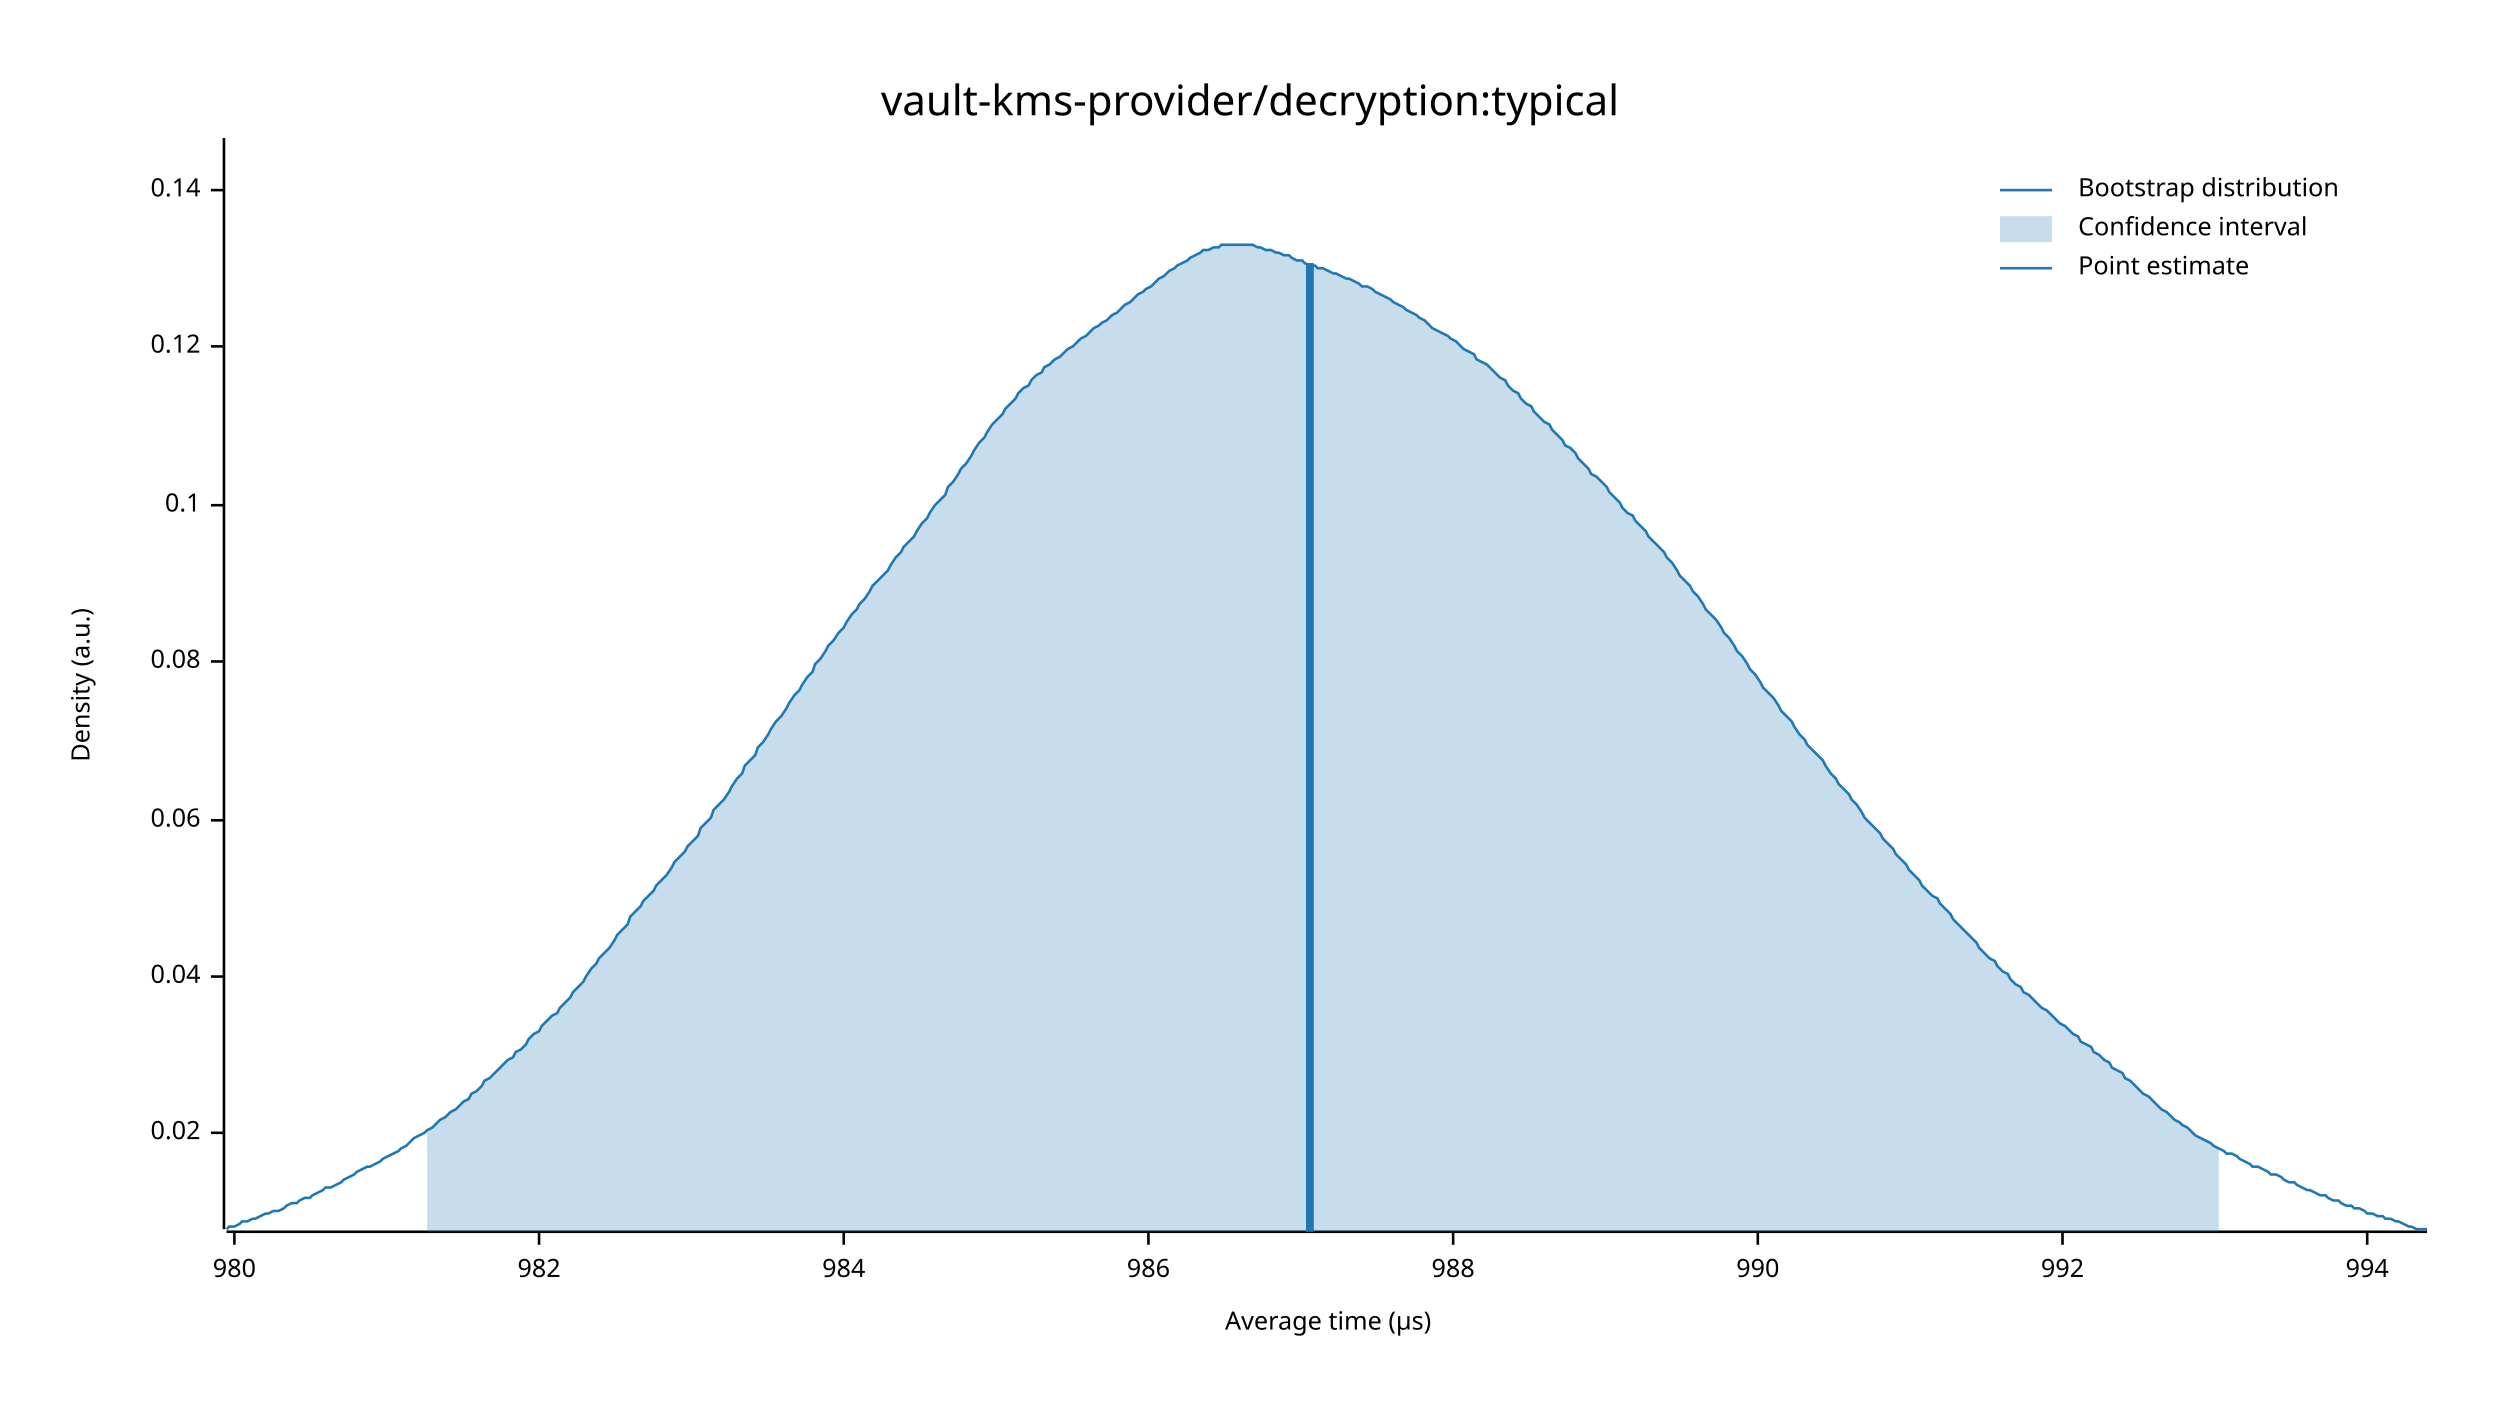
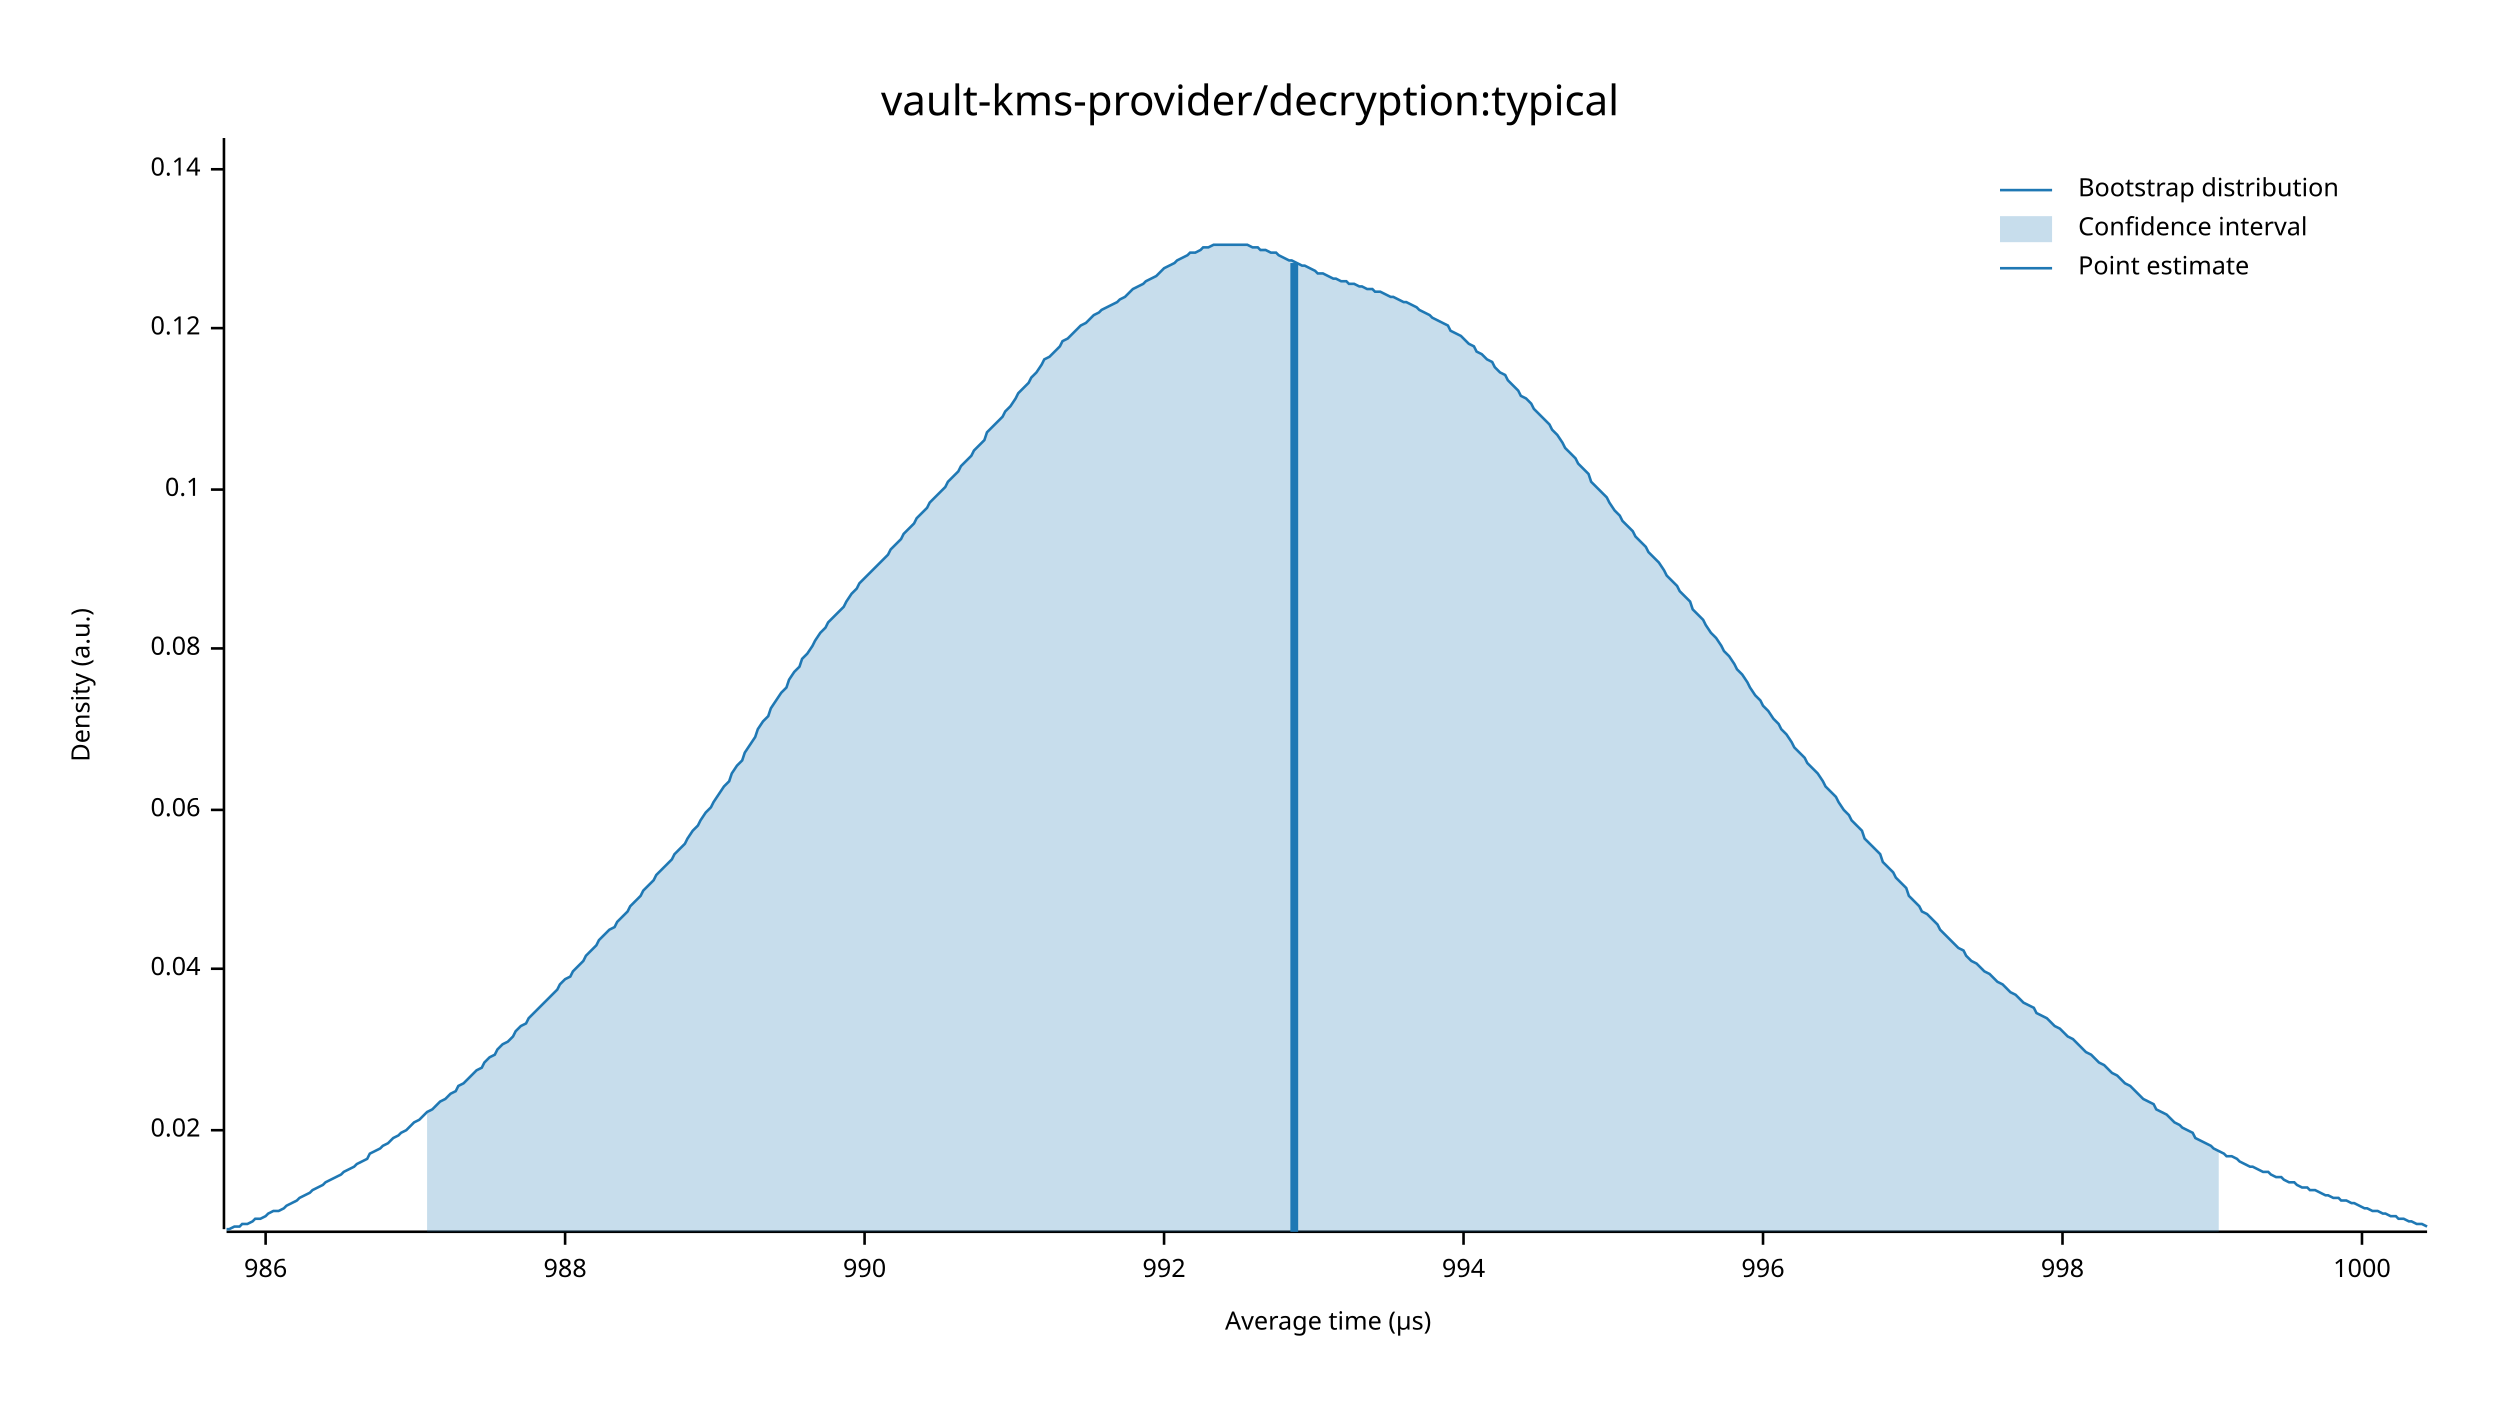
<svg xmlns="http://www.w3.org/2000/svg" width="960" height="540" viewBox="0 0 960 540">
  <text x="480" y="32" dy="0.76em" text-anchor="middle" font-family="sans-serif" font-size="16.129" opacity="1" fill="#000000">
vault-kms-provider/decryption:typical
</text>
  <text x="27" y="263" dy="0.76em" text-anchor="middle" font-family="sans-serif" font-size="9.677" opacity="1" fill="#000000" transform="rotate(270, 27, 263)">
Density (a.u.)
</text>
  <text x="510" y="513" dy="-0.5ex" text-anchor="middle" font-family="sans-serif" font-size="9.677" opacity="1" fill="#000000">
Average time (µs)
</text>
  <polyline fill="none" opacity="1" stroke="#000000" stroke-width="1" points="86,53 86,472 " />
-   <text x="77" y="435" dy="0.5ex" text-anchor="end" font-family="sans-serif" font-size="9.677" opacity="1" fill="#000000">
+   <text x="77" y="434" dy="0.5ex" text-anchor="end" font-family="sans-serif" font-size="9.677" opacity="1" fill="#000000">
0.02
</text>
-   <polyline fill="none" opacity="1" stroke="#000000" stroke-width="1" points="81,435 86,435 " />
-   <text x="77" y="375" dy="0.5ex" text-anchor="end" font-family="sans-serif" font-size="9.677" opacity="1" fill="#000000">
+   <polyline fill="none" opacity="1" stroke="#000000" stroke-width="1" points="81,434 86,434 " />
+   <text x="77" y="372" dy="0.5ex" text-anchor="end" font-family="sans-serif" font-size="9.677" opacity="1" fill="#000000">
0.04
</text>
-   <polyline fill="none" opacity="1" stroke="#000000" stroke-width="1" points="81,375 86,375 " />
-   <text x="77" y="315" dy="0.5ex" text-anchor="end" font-family="sans-serif" font-size="9.677" opacity="1" fill="#000000">
+   <polyline fill="none" opacity="1" stroke="#000000" stroke-width="1" points="81,372 86,372 " />
+   <text x="77" y="311" dy="0.5ex" text-anchor="end" font-family="sans-serif" font-size="9.677" opacity="1" fill="#000000">
0.06
</text>
-   <polyline fill="none" opacity="1" stroke="#000000" stroke-width="1" points="81,315 86,315 " />
-   <text x="77" y="254" dy="0.5ex" text-anchor="end" font-family="sans-serif" font-size="9.677" opacity="1" fill="#000000">
+   <polyline fill="none" opacity="1" stroke="#000000" stroke-width="1" points="81,311 86,311 " />
+   <text x="77" y="249" dy="0.5ex" text-anchor="end" font-family="sans-serif" font-size="9.677" opacity="1" fill="#000000">
0.08
</text>
-   <polyline fill="none" opacity="1" stroke="#000000" stroke-width="1" points="81,254 86,254 " />
-   <text x="77" y="194" dy="0.5ex" text-anchor="end" font-family="sans-serif" font-size="9.677" opacity="1" fill="#000000">
+   <polyline fill="none" opacity="1" stroke="#000000" stroke-width="1" points="81,249 86,249 " />
+   <text x="77" y="188" dy="0.5ex" text-anchor="end" font-family="sans-serif" font-size="9.677" opacity="1" fill="#000000">
0.1
</text>
-   <polyline fill="none" opacity="1" stroke="#000000" stroke-width="1" points="81,194 86,194 " />
-   <text x="77" y="133" dy="0.5ex" text-anchor="end" font-family="sans-serif" font-size="9.677" opacity="1" fill="#000000">
+   <polyline fill="none" opacity="1" stroke="#000000" stroke-width="1" points="81,188 86,188 " />
+   <text x="77" y="126" dy="0.5ex" text-anchor="end" font-family="sans-serif" font-size="9.677" opacity="1" fill="#000000">
0.12
</text>
-   <polyline fill="none" opacity="1" stroke="#000000" stroke-width="1" points="81,133 86,133 " />
-   <text x="77" y="73" dy="0.5ex" text-anchor="end" font-family="sans-serif" font-size="9.677" opacity="1" fill="#000000">
+   <polyline fill="none" opacity="1" stroke="#000000" stroke-width="1" points="81,126 86,126 " />
+   <text x="77" y="65" dy="0.5ex" text-anchor="end" font-family="sans-serif" font-size="9.677" opacity="1" fill="#000000">
0.14
</text>
-   <polyline fill="none" opacity="1" stroke="#000000" stroke-width="1" points="81,73 86,73 " />
+   <polyline fill="none" opacity="1" stroke="#000000" stroke-width="1" points="81,65 86,65 " />
  <polyline fill="none" opacity="1" stroke="#000000" stroke-width="1" points="87,473 932,473 " />
-   <text x="90" y="483" dy="0.76em" text-anchor="middle" font-family="sans-serif" font-size="9.677" opacity="1" fill="#000000">
- 980
- </text>
-   <polyline fill="none" opacity="1" stroke="#000000" stroke-width="1" points="90,473 90,478 " />
-   <text x="207" y="483" dy="0.76em" text-anchor="middle" font-family="sans-serif" font-size="9.677" opacity="1" fill="#000000">
- 982
- </text>
-   <polyline fill="none" opacity="1" stroke="#000000" stroke-width="1" points="207,473 207,478 " />
-   <text x="324" y="483" dy="0.76em" text-anchor="middle" font-family="sans-serif" font-size="9.677" opacity="1" fill="#000000">
- 984
- </text>
-   <polyline fill="none" opacity="1" stroke="#000000" stroke-width="1" points="324,473 324,478 " />
-   <text x="441" y="483" dy="0.76em" text-anchor="middle" font-family="sans-serif" font-size="9.677" opacity="1" fill="#000000">
+   <text x="102" y="483" dy="0.76em" text-anchor="middle" font-family="sans-serif" font-size="9.677" opacity="1" fill="#000000">
986
</text>
-   <polyline fill="none" opacity="1" stroke="#000000" stroke-width="1" points="441,473 441,478 " />
-   <text x="558" y="483" dy="0.76em" text-anchor="middle" font-family="sans-serif" font-size="9.677" opacity="1" fill="#000000">
+   <polyline fill="none" opacity="1" stroke="#000000" stroke-width="1" points="102,473 102,478 " />
+   <text x="217" y="483" dy="0.76em" text-anchor="middle" font-family="sans-serif" font-size="9.677" opacity="1" fill="#000000">
988
</text>
-   <polyline fill="none" opacity="1" stroke="#000000" stroke-width="1" points="558,473 558,478 " />
-   <text x="675" y="483" dy="0.76em" text-anchor="middle" font-family="sans-serif" font-size="9.677" opacity="1" fill="#000000">
+   <polyline fill="none" opacity="1" stroke="#000000" stroke-width="1" points="217,473 217,478 " />
+   <text x="332" y="483" dy="0.76em" text-anchor="middle" font-family="sans-serif" font-size="9.677" opacity="1" fill="#000000">
990
</text>
-   <polyline fill="none" opacity="1" stroke="#000000" stroke-width="1" points="675,473 675,478 " />
-   <text x="792" y="483" dy="0.76em" text-anchor="middle" font-family="sans-serif" font-size="9.677" opacity="1" fill="#000000">
+   <polyline fill="none" opacity="1" stroke="#000000" stroke-width="1" points="332,473 332,478 " />
+   <text x="447" y="483" dy="0.76em" text-anchor="middle" font-family="sans-serif" font-size="9.677" opacity="1" fill="#000000">
992
</text>
-   <polyline fill="none" opacity="1" stroke="#000000" stroke-width="1" points="792,473 792,478 " />
-   <text x="909" y="483" dy="0.76em" text-anchor="middle" font-family="sans-serif" font-size="9.677" opacity="1" fill="#000000">
+   <polyline fill="none" opacity="1" stroke="#000000" stroke-width="1" points="447,473 447,478 " />
+   <text x="562" y="483" dy="0.76em" text-anchor="middle" font-family="sans-serif" font-size="9.677" opacity="1" fill="#000000">
994
</text>
-   <polyline fill="none" opacity="1" stroke="#000000" stroke-width="1" points="909,473 909,478 " />
-   <polyline fill="none" opacity="1" stroke="#1F78B4" stroke-width="1" points="87,472 88,471 90,471 92,470 93,469 95,469 97,468 98,468 100,467 102,466 103,466 105,465 107,465 109,464 110,463 112,462 114,462 115,461 117,460 119,460 120,459 122,458 124,457 125,456 127,456 129,455 131,454 132,453 134,452 136,451 137,450 139,449 141,448 142,448 144,447 146,446 147,445 149,444 151,443 153,442 154,441 156,440 158,438 159,437 161,436 163,435 164,434 166,433 168,431 169,430 171,429 173,427 175,426 176,425 178,423 180,422 181,420 183,419 185,417 186,415 188,414 190,412 191,411 193,409 195,407 197,406 198,404 200,403 202,401 203,399 205,397 207,396 208,394 210,392 212,390 214,389 215,387 217,385 219,383 220,381 222,379 224,377 225,375 227,372 229,370 230,368 232,366 234,364 236,361 237,359 239,357 241,355 242,352 244,350 246,348 247,346 249,344 251,342 252,340 254,338 256,336 258,333 259,331 261,329 263,327 264,325 266,323 268,321 269,318 271,316 273,314 274,311 276,309 278,307 280,304 281,302 283,299 285,297 286,294 288,292 290,290 291,287 293,285 295,282 296,280 298,277 300,275 302,272 303,270 305,267 307,265 308,263 310,260 312,258 313,255 315,253 317,250 318,248 320,246 322,243 324,241 325,239 327,236 329,234 330,232 332,230 334,227 335,225 337,223 339,221 341,219 342,217 344,214 346,212 347,210 349,208 351,206 352,204 354,201 356,199 357,197 359,194 361,192 363,190 364,187 366,185 368,182 369,180 371,178 373,175 374,173 376,170 378,168 379,166 381,163 383,161 385,159 386,157 388,155 390,153 391,151 393,149 395,148 396,146 398,144 400,143 401,141 403,140 405,138 407,137 408,136 410,134 412,133 413,132 415,130 417,129 418,128 420,126 422,125 423,124 425,123 427,121 429,120 430,119 432,117 434,116 435,115 437,113 439,112 440,111 442,110 444,108 445,107 447,106 449,104 451,103 452,102 454,101 456,100 457,99 459,98 461,97 462,96 464,96 466,95 468,95 469,94 471,94 473,94 474,94 476,94 478,94 479,94 481,94 483,95 484,95 486,96 488,96 490,97 491,97 493,98 495,98 496,99 498,100 500,100 501,101 503,102 505,102 506,103 508,103 510,104 512,105 513,105 515,106 517,107 518,107 520,108 522,109 523,110 525,110 527,111 528,112 530,113 532,114 534,115 535,116 537,117 539,118 540,119 542,120 544,121 545,122 547,123 549,125 550,126 552,127 554,128 556,129 557,130 559,131 561,133 562,134 564,135 566,136 567,138 569,139 571,140 573,142 574,143 576,145 578,146 579,148 581,150 583,151 584,153 586,155 588,156 589,158 591,160 593,162 595,163 596,165 598,167 600,169 601,171 603,172 605,174 606,176 608,178 610,180 611,182 613,183 615,185 617,187 618,189 620,191 622,193 623,195 625,197 627,198 628,200 630,202 632,204 633,206 635,208 637,210 639,212 640,214 642,216 644,219 645,221 647,223 649,225 650,227 652,229 654,232 655,234 657,236 659,238 661,241 662,243 664,245 666,248 667,250 669,252 671,255 672,257 674,259 676,262 677,264 679,266 681,268 683,271 684,273 686,275 688,277 689,279 691,282 693,284 694,286 696,288 698,290 700,292 701,294 703,297 705,299 706,301 708,303 710,305 711,307 713,309 715,312 716,314 718,316 720,318 722,320 723,322 725,324 727,326 728,328 730,330 732,332 733,334 735,336 737,338 738,340 740,342 742,344 744,345 745,347 747,349 749,351 750,353 752,355 754,357 755,358 757,360 759,362 760,364 762,366 764,368 766,369 767,371 769,373 771,374 772,376 774,378 776,379 777,381 779,382 781,384 782,385 784,387 786,388 788,390 789,391 791,393 793,394 794,395 796,397 798,398 799,400 801,401 803,402 804,404 806,405 808,407 810,408 811,410 813,411 815,412 816,414 818,415 820,417 821,418 823,420 825,421 827,423 828,424 830,426 832,427 833,428 835,430 837,431 838,432 840,433 842,435 843,436 845,437 847,438 849,439 850,440 852,441 854,442 855,443 857,443 859,444 860,445 862,446 864,447 865,448 867,448 869,449 871,450 872,451 874,451 876,452 877,453 879,454 881,454 882,455 884,456 886,457 887,457 889,458 891,459 893,459 894,460 896,461 898,461 899,462 901,463 903,463 904,464 906,464 908,465 909,466 911,466 913,467 915,467 916,468 918,468 920,469 921,469 923,470 925,471 926,471 928,472 930,472 932,472 " />
-   <polygon opacity="0.25" fill="#1F78B4" points="164,434 166,433 168,431 169,430 171,429 173,427 175,426 176,425 178,423 180,422 181,420 183,419 185,417 186,415 188,414 190,412 191,411 193,409 195,407 197,406 198,404 200,403 202,401 203,399 205,397 207,396 208,394 210,392 212,390 214,389 215,387 217,385 219,383 220,381 222,379 224,377 225,375 227,372 229,370 230,368 232,366 234,364 236,361 237,359 239,357 241,355 242,352 244,350 246,348 247,346 249,344 251,342 252,340 254,338 256,336 258,333 259,331 261,329 263,327 264,325 266,323 268,321 269,318 271,316 273,314 274,311 276,309 278,307 280,304 281,302 283,299 285,297 286,294 288,292 290,290 291,287 293,285 295,282 296,280 298,277 300,275 302,272 303,270 305,267 307,265 308,263 310,260 312,258 313,255 315,253 317,250 318,248 320,246 322,243 324,241 325,239 327,236 329,234 330,232 332,230 334,227 335,225 337,223 339,221 341,219 342,217 344,214 346,212 347,210 349,208 351,206 352,204 354,201 356,199 357,197 359,194 361,192 363,190 364,187 366,185 368,182 369,180 371,178 373,175 374,173 376,170 378,168 379,166 381,163 383,161 385,159 386,157 388,155 390,153 391,151 393,149 395,148 396,146 398,144 400,143 401,141 403,140 405,138 407,137 408,136 410,134 412,133 413,132 415,130 417,129 418,128 420,126 422,125 423,124 425,123 427,121 429,120 430,119 432,117 434,116 435,115 437,113 439,112 440,111 442,110 444,108 445,107 447,106 449,104 451,103 452,102 454,101 456,100 457,99 459,98 461,97 462,96 464,96 466,95 468,95 469,94 471,94 473,94 474,94 476,94 478,94 479,94 481,94 483,95 484,95 486,96 488,96 490,97 491,97 493,98 495,98 496,99 498,100 500,100 501,101 503,102 505,102 506,103 508,103 510,104 512,105 513,105 515,106 517,107 518,107 520,108 522,109 523,110 525,110 527,111 528,112 530,113 532,114 534,115 535,116 537,117 539,118 540,119 542,120 544,121 545,122 547,123 549,125 550,126 552,127 554,128 556,129 557,130 559,131 561,133 562,134 564,135 566,136 567,138 569,139 571,140 573,142 574,143 576,145 578,146 579,148 581,150 583,151 584,153 586,155 588,156 589,158 591,160 593,162 595,163 596,165 598,167 600,169 601,171 603,172 605,174 606,176 608,178 610,180 611,182 613,183 615,185 617,187 618,189 620,191 622,193 623,195 625,197 627,198 628,200 630,202 632,204 633,206 635,208 637,210 639,212 640,214 642,216 644,219 645,221 647,223 649,225 650,227 652,229 654,232 655,234 657,236 659,238 661,241 662,243 664,245 666,248 667,250 669,252 671,255 672,257 674,259 676,262 677,264 679,266 681,268 683,271 684,273 686,275 688,277 689,279 691,282 693,284 694,286 696,288 698,290 700,292 701,294 703,297 705,299 706,301 708,303 710,305 711,307 713,309 715,312 716,314 718,316 720,318 722,320 723,322 725,324 727,326 728,328 730,330 732,332 733,334 735,336 737,338 738,340 740,342 742,344 744,345 745,347 747,349 749,351 750,353 752,355 754,357 755,358 757,360 759,362 760,364 762,366 764,368 766,369 767,371 769,373 771,374 772,376 774,378 776,379 777,381 779,382 781,384 782,385 784,387 786,388 788,390 789,391 791,393 793,394 794,395 796,397 798,398 799,400 801,401 803,402 804,404 806,405 808,407 810,408 811,410 813,411 815,412 816,414 818,415 820,417 821,418 823,420 825,421 827,423 828,424 830,426 832,427 833,428 835,430 837,431 838,432 840,433 842,435 843,436 845,437 847,438 849,439 850,440 852,441 852,473 164,473 " />
-   <polyline fill="none" opacity="1" stroke="#1F78B4" stroke-width="3" points="503,473 503,101 " />
+   <polyline fill="none" opacity="1" stroke="#000000" stroke-width="1" points="562,473 562,478 " />
+   <text x="677" y="483" dy="0.76em" text-anchor="middle" font-family="sans-serif" font-size="9.677" opacity="1" fill="#000000">
+ 996
+ </text>
+   <polyline fill="none" opacity="1" stroke="#000000" stroke-width="1" points="677,473 677,478 " />
+   <text x="792" y="483" dy="0.76em" text-anchor="middle" font-family="sans-serif" font-size="9.677" opacity="1" fill="#000000">
+ 998
+ </text>
+   <polyline fill="none" opacity="1" stroke="#000000" stroke-width="1" points="792,473 792,478 " />
+   <text x="907" y="483" dy="0.76em" text-anchor="middle" font-family="sans-serif" font-size="9.677" opacity="1" fill="#000000">
+ 1000
+ </text>
+   <polyline fill="none" opacity="1" stroke="#000000" stroke-width="1" points="907,473 907,478 " />
+   <polyline fill="none" opacity="1" stroke="#1F78B4" stroke-width="1" points="87,472 88,472 90,471 92,471 93,470 95,470 97,469 98,468 100,468 102,467 103,466 105,465 107,465 109,464 110,463 112,462 114,461 115,460 117,459 119,458 120,457 122,456 124,455 125,454 127,453 129,452 131,451 132,450 134,449 136,448 137,447 139,446 141,445 142,443 144,442 146,441 147,440 149,439 151,437 153,436 154,435 156,434 158,432 159,431 161,430 163,428 164,427 166,426 168,424 169,423 171,422 173,420 175,419 176,417 178,416 180,414 181,413 183,411 185,410 186,408 188,406 190,405 191,403 193,401 195,400 197,398 198,396 200,394 202,393 203,391 205,389 207,387 208,386 210,384 212,382 214,380 215,378 217,376 219,375 220,373 222,371 224,369 225,367 227,365 229,363 230,361 232,359 234,357 236,356 237,354 239,352 241,350 242,348 244,346 246,344 247,342 249,340 251,338 252,336 254,334 256,332 258,330 259,328 261,326 263,324 264,322 266,319 268,317 269,315 271,312 273,310 274,308 276,305 278,302 280,300 281,297 283,294 285,292 286,289 288,286 290,283 291,280 293,277 295,275 296,272 298,269 300,266 302,264 303,261 305,258 307,256 308,253 310,251 312,248 313,246 315,243 317,241 318,239 320,237 322,235 324,233 325,231 327,228 329,226 330,224 332,222 334,220 335,219 337,217 339,215 341,213 342,211 344,209 346,207 347,205 349,203 351,201 352,199 354,197 356,195 357,193 359,191 361,189 363,187 364,185 366,183 368,181 369,179 371,177 373,175 374,173 376,171 378,169 379,166 381,164 383,162 385,160 386,158 388,156 390,153 391,151 393,149 395,147 396,145 398,143 400,140 401,138 403,137 405,135 407,133 408,131 410,130 412,128 413,127 415,125 417,124 418,123 420,121 422,120 423,119 425,118 427,117 429,116 430,115 432,114 434,112 435,111 437,110 439,109 440,108 442,107 444,106 445,105 447,103 449,102 451,101 452,100 454,99 456,98 457,97 459,97 461,96 462,95 464,95 466,94 468,94 469,94 471,94 473,94 474,94 476,94 478,94 479,94 481,95 483,95 484,96 486,96 488,97 490,97 491,98 493,99 495,100 496,100 498,101 500,102 501,102 503,103 505,104 506,105 508,105 510,106 512,107 513,107 515,108 517,108 518,109 520,109 522,110 523,110 525,111 527,111 528,112 530,112 532,113 534,114 535,114 537,115 539,116 540,116 542,117 544,118 545,119 547,120 549,121 550,122 552,123 554,124 556,125 557,127 559,128 561,129 562,130 564,132 566,133 567,135 569,136 571,138 573,139 574,141 576,143 578,144 579,146 581,148 583,150 584,152 586,153 588,155 589,157 591,159 593,161 595,163 596,165 598,167 600,170 601,172 603,174 605,176 606,178 608,180 610,182 611,185 613,187 615,189 617,191 618,193 620,196 622,198 623,200 625,202 627,204 628,206 630,208 632,210 633,212 635,214 637,216 639,219 640,221 642,223 644,225 645,227 647,229 649,231 650,234 652,236 654,238 655,240 657,243 659,245 661,248 662,250 664,252 666,255 667,257 669,259 671,262 672,264 674,267 676,269 677,271 679,273 681,276 683,278 684,280 686,282 688,285 689,287 691,289 693,291 694,293 696,295 698,297 700,300 701,302 703,304 705,306 706,308 708,311 710,313 711,315 713,317 715,319 716,322 718,324 720,326 722,328 723,331 725,333 727,335 728,337 730,339 732,341 733,344 735,346 737,348 738,350 740,351 742,353 744,355 745,357 747,359 749,361 750,362 752,364 754,365 755,367 757,369 759,370 760,371 762,373 764,374 766,376 767,377 769,378 771,380 772,381 774,382 776,384 777,385 779,386 781,387 782,389 784,390 786,391 788,393 789,394 791,395 793,397 794,398 796,399 798,401 799,402 801,404 803,405 804,406 806,408 808,409 810,411 811,412 813,413 815,415 816,416 818,417 820,419 821,420 823,422 825,423 827,424 828,426 830,427 832,428 833,429 835,431 837,432 838,433 840,434 842,435 843,437 845,438 847,439 849,440 850,441 852,442 854,443 855,444 857,444 859,445 860,446 862,447 864,448 865,448 867,449 869,450 871,450 872,451 874,452 876,452 877,453 879,454 881,454 882,455 884,456 886,456 887,457 889,457 891,458 893,459 894,459 896,460 898,460 899,461 901,461 903,462 904,462 906,463 908,464 909,464 911,465 913,465 915,466 916,466 918,467 920,467 921,468 923,468 925,469 926,469 928,470 930,470 932,471 " />
+   <polygon opacity="0.25" fill="#1F78B4" points="164,427 166,426 168,424 169,423 171,422 173,420 175,419 176,417 178,416 180,414 181,413 183,411 185,410 186,408 188,406 190,405 191,403 193,401 195,400 197,398 198,396 200,394 202,393 203,391 205,389 207,387 208,386 210,384 212,382 214,380 215,378 217,376 219,375 220,373 222,371 224,369 225,367 227,365 229,363 230,361 232,359 234,357 236,356 237,354 239,352 241,350 242,348 244,346 246,344 247,342 249,340 251,338 252,336 254,334 256,332 258,330 259,328 261,326 263,324 264,322 266,319 268,317 269,315 271,312 273,310 274,308 276,305 278,302 280,300 281,297 283,294 285,292 286,289 288,286 290,283 291,280 293,277 295,275 296,272 298,269 300,266 302,264 303,261 305,258 307,256 308,253 310,251 312,248 313,246 315,243 317,241 318,239 320,237 322,235 324,233 325,231 327,228 329,226 330,224 332,222 334,220 335,219 337,217 339,215 341,213 342,211 344,209 346,207 347,205 349,203 351,201 352,199 354,197 356,195 357,193 359,191 361,189 363,187 364,185 366,183 368,181 369,179 371,177 373,175 374,173 376,171 378,169 379,166 381,164 383,162 385,160 386,158 388,156 390,153 391,151 393,149 395,147 396,145 398,143 400,140 401,138 403,137 405,135 407,133 408,131 410,130 412,128 413,127 415,125 417,124 418,123 420,121 422,120 423,119 425,118 427,117 429,116 430,115 432,114 434,112 435,111 437,110 439,109 440,108 442,107 444,106 445,105 447,103 449,102 451,101 452,100 454,99 456,98 457,97 459,97 461,96 462,95 464,95 466,94 468,94 469,94 471,94 473,94 474,94 476,94 478,94 479,94 481,95 483,95 484,96 486,96 488,97 490,97 491,98 493,99 495,100 496,100 498,101 500,102 501,102 503,103 505,104 506,105 508,105 510,106 512,107 513,107 515,108 517,108 518,109 520,109 522,110 523,110 525,111 527,111 528,112 530,112 532,113 534,114 535,114 537,115 539,116 540,116 542,117 544,118 545,119 547,120 549,121 550,122 552,123 554,124 556,125 557,127 559,128 561,129 562,130 564,132 566,133 567,135 569,136 571,138 573,139 574,141 576,143 578,144 579,146 581,148 583,150 584,152 586,153 588,155 589,157 591,159 593,161 595,163 596,165 598,167 600,170 601,172 603,174 605,176 606,178 608,180 610,182 611,185 613,187 615,189 617,191 618,193 620,196 622,198 623,200 625,202 627,204 628,206 630,208 632,210 633,212 635,214 637,216 639,219 640,221 642,223 644,225 645,227 647,229 649,231 650,234 652,236 654,238 655,240 657,243 659,245 661,248 662,250 664,252 666,255 667,257 669,259 671,262 672,264 674,267 676,269 677,271 679,273 681,276 683,278 684,280 686,282 688,285 689,287 691,289 693,291 694,293 696,295 698,297 700,300 701,302 703,304 705,306 706,308 708,311 710,313 711,315 713,317 715,319 716,322 718,324 720,326 722,328 723,331 725,333 727,335 728,337 730,339 732,341 733,344 735,346 737,348 738,350 740,351 742,353 744,355 745,357 747,359 749,361 750,362 752,364 754,365 755,367 757,369 759,370 760,371 762,373 764,374 766,376 767,377 769,378 771,380 772,381 774,382 776,384 777,385 779,386 781,387 782,389 784,390 786,391 788,393 789,394 791,395 793,397 794,398 796,399 798,401 799,402 801,404 803,405 804,406 806,408 808,409 810,411 811,412 813,413 815,415 816,416 818,417 820,419 821,420 823,422 825,423 827,424 828,426 830,427 832,428 833,429 835,431 837,432 838,433 840,434 842,435 843,437 845,438 847,439 849,440 850,441 852,442 852,473 164,473 " />
+   <polyline fill="none" opacity="1" stroke="#1F78B4" stroke-width="3" points="497,473 497,101 " />
  <text x="798" y="68" dy="0.76em" text-anchor="start" font-family="sans-serif" font-size="9.677" opacity="1" fill="#000000">
Bootstrap distribution
</text>
  <text x="798" y="83" dy="0.76em" text-anchor="start" font-family="sans-serif" font-size="9.677" opacity="1" fill="#000000">
Confidence interval
</text>
  <text x="798" y="98" dy="0.76em" text-anchor="start" font-family="sans-serif" font-size="9.677" opacity="1" fill="#000000">
Point estimate
</text>
  <polyline fill="none" opacity="1" stroke="#1F78B4" stroke-width="1" points="768,73 788,73 " />
  <rect x="768" y="83" width="20" height="10" opacity="0.25" fill="#1F78B4" stroke="none" />
  <polyline fill="none" opacity="1" stroke="#1F78B4" stroke-width="1" points="768,103 788,103 " />
</svg>
